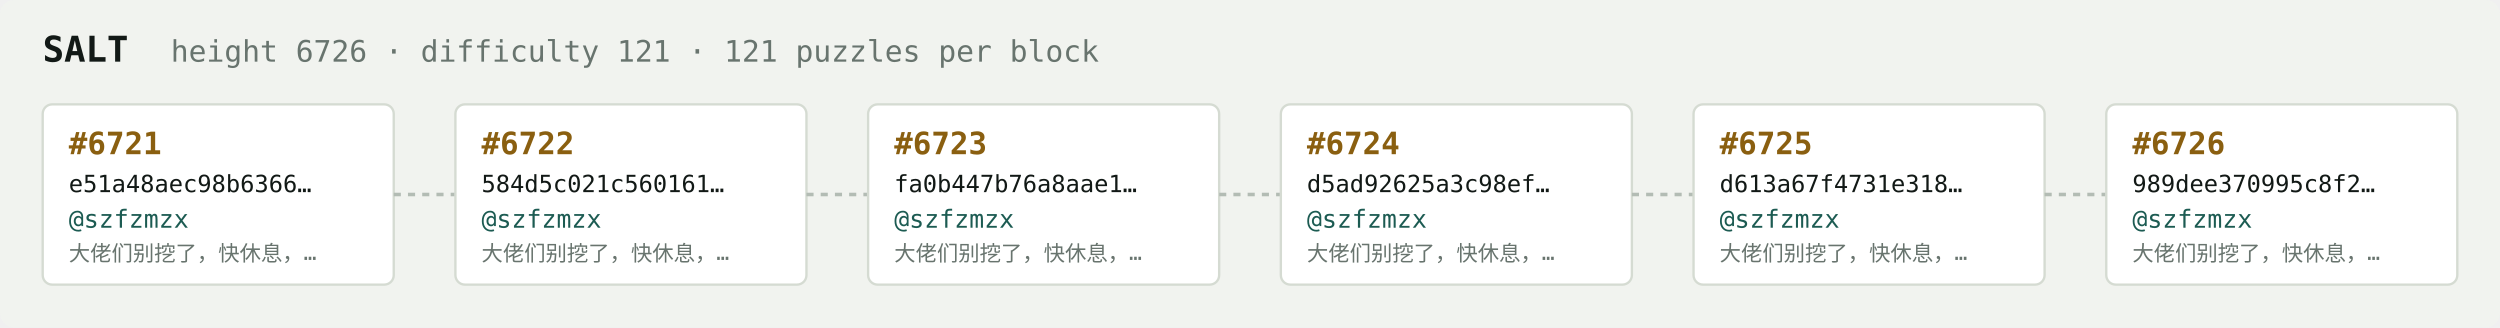
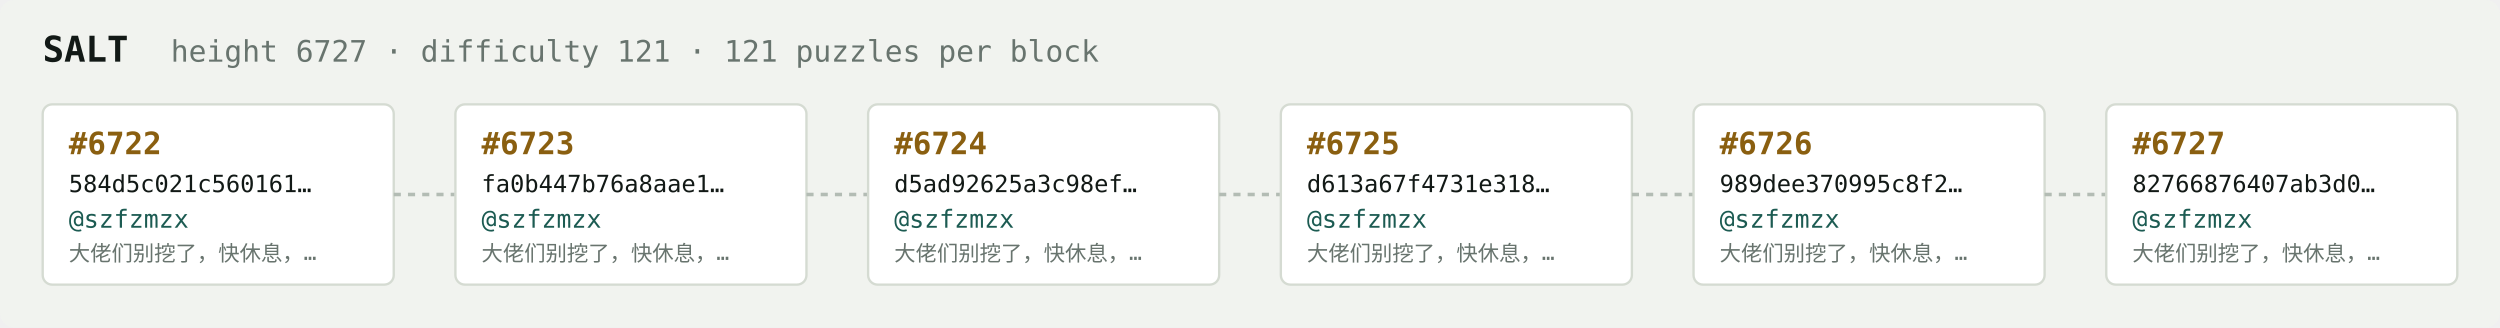
<svg xmlns="http://www.w3.org/2000/svg" width="1054" height="138" viewBox="0 0 1054 138" font-family="ui-monospace,SFMono-Regular,Menlo,monospace">
  <rect fill="#f1f3ef" width="1054" height="138" rx="6" />
  <text x="18" y="26" fill="#121916" font-size="15" font-weight="700">SALT</text>
-   <text x="72" y="26" fill="#68746e" font-size="12.5">height 6726 · difficulty 121 · 121 puzzles per block</text>
+   <text x="72" y="26" fill="#68746e" font-size="12.5">height 6727 · difficulty 121 · 121 puzzles per block</text>
  <rect x="18" y="44" width="148" height="76" rx="4" fill="#ffffff" stroke="#d5dbd2" stroke-width="1" />
-   <text x="29" y="65" fill="#8a5f10" font-size="13" font-weight="700">#6721</text>
-   <text x="29" y="81" fill="#121916" font-size="10">e51a48aec98b6366…</text>
+   <text x="29" y="65" fill="#8a5f10" font-size="13" font-weight="700">#6722</text>
+   <text x="29" y="81" fill="#121916" font-size="10">584d5c021c560161…</text>
  <text x="29" y="96" fill="#1c5b52" font-size="10.5">@szfzmzx</text>
  <text x="29" y="110" fill="#68746e" font-size="9">大佬们别挖了，快休息，…</text>
  <line x1="166" y1="82.0" x2="192" y2="82.0" stroke="#b3bcb4" stroke-width="1.5" stroke-dasharray="3 3" />
  <rect x="192" y="44" width="148" height="76" rx="4" fill="#ffffff" stroke="#d5dbd2" stroke-width="1" />
-   <text x="203" y="65" fill="#8a5f10" font-size="13" font-weight="700">#6722</text>
-   <text x="203" y="81" fill="#121916" font-size="10">584d5c021c560161…</text>
+   <text x="203" y="65" fill="#8a5f10" font-size="13" font-weight="700">#6723</text>
+   <text x="203" y="81" fill="#121916" font-size="10">fa0b447b76a8aae1…</text>
  <text x="203" y="96" fill="#1c5b52" font-size="10.5">@szfzmzx</text>
  <text x="203" y="110" fill="#68746e" font-size="9">大佬们别挖了，快休息，…</text>
  <line x1="340" y1="82.0" x2="366" y2="82.0" stroke="#b3bcb4" stroke-width="1.5" stroke-dasharray="3 3" />
  <rect x="366" y="44" width="148" height="76" rx="4" fill="#ffffff" stroke="#d5dbd2" stroke-width="1" />
-   <text x="377" y="65" fill="#8a5f10" font-size="13" font-weight="700">#6723</text>
-   <text x="377" y="81" fill="#121916" font-size="10">fa0b447b76a8aae1…</text>
+   <text x="377" y="65" fill="#8a5f10" font-size="13" font-weight="700">#6724</text>
+   <text x="377" y="81" fill="#121916" font-size="10">d5ad92625a3c98ef…</text>
  <text x="377" y="96" fill="#1c5b52" font-size="10.5">@szfzmzx</text>
  <text x="377" y="110" fill="#68746e" font-size="9">大佬们别挖了，快休息，…</text>
  <line x1="514" y1="82.0" x2="540" y2="82.0" stroke="#b3bcb4" stroke-width="1.5" stroke-dasharray="3 3" />
  <rect x="540" y="44" width="148" height="76" rx="4" fill="#ffffff" stroke="#d5dbd2" stroke-width="1" />
-   <text x="551" y="65" fill="#8a5f10" font-size="13" font-weight="700">#6724</text>
-   <text x="551" y="81" fill="#121916" font-size="10">d5ad92625a3c98ef…</text>
+   <text x="551" y="65" fill="#8a5f10" font-size="13" font-weight="700">#6725</text>
+   <text x="551" y="81" fill="#121916" font-size="10">d613a67f4731e318…</text>
  <text x="551" y="96" fill="#1c5b52" font-size="10.5">@szfzmzx</text>
  <text x="551" y="110" fill="#68746e" font-size="9">大佬们别挖了，快休息，…</text>
  <line x1="688" y1="82.0" x2="714" y2="82.0" stroke="#b3bcb4" stroke-width="1.5" stroke-dasharray="3 3" />
  <rect x="714" y="44" width="148" height="76" rx="4" fill="#ffffff" stroke="#d5dbd2" stroke-width="1" />
-   <text x="725" y="65" fill="#8a5f10" font-size="13" font-weight="700">#6725</text>
-   <text x="725" y="81" fill="#121916" font-size="10">d613a67f4731e318…</text>
+   <text x="725" y="65" fill="#8a5f10" font-size="13" font-weight="700">#6726</text>
+   <text x="725" y="81" fill="#121916" font-size="10">989dee370995c8f2…</text>
  <text x="725" y="96" fill="#1c5b52" font-size="10.5">@szfzmzx</text>
  <text x="725" y="110" fill="#68746e" font-size="9">大佬们别挖了，快休息，…</text>
  <line x1="862" y1="82.0" x2="888" y2="82.0" stroke="#b3bcb4" stroke-width="1.5" stroke-dasharray="3 3" />
  <rect x="888" y="44" width="148" height="76" rx="4" fill="#ffffff" stroke="#d5dbd2" stroke-width="1" />
-   <text x="899" y="65" fill="#8a5f10" font-size="13" font-weight="700">#6726</text>
-   <text x="899" y="81" fill="#121916" font-size="10">989dee370995c8f2…</text>
+   <text x="899" y="65" fill="#8a5f10" font-size="13" font-weight="700">#6727</text>
+   <text x="899" y="81" fill="#121916" font-size="10">82766876407ab3d0…</text>
  <text x="899" y="96" fill="#1c5b52" font-size="10.5">@szfzmzx</text>
  <text x="899" y="110" fill="#68746e" font-size="9">大佬们别挖了，快休息，…</text>
</svg>
